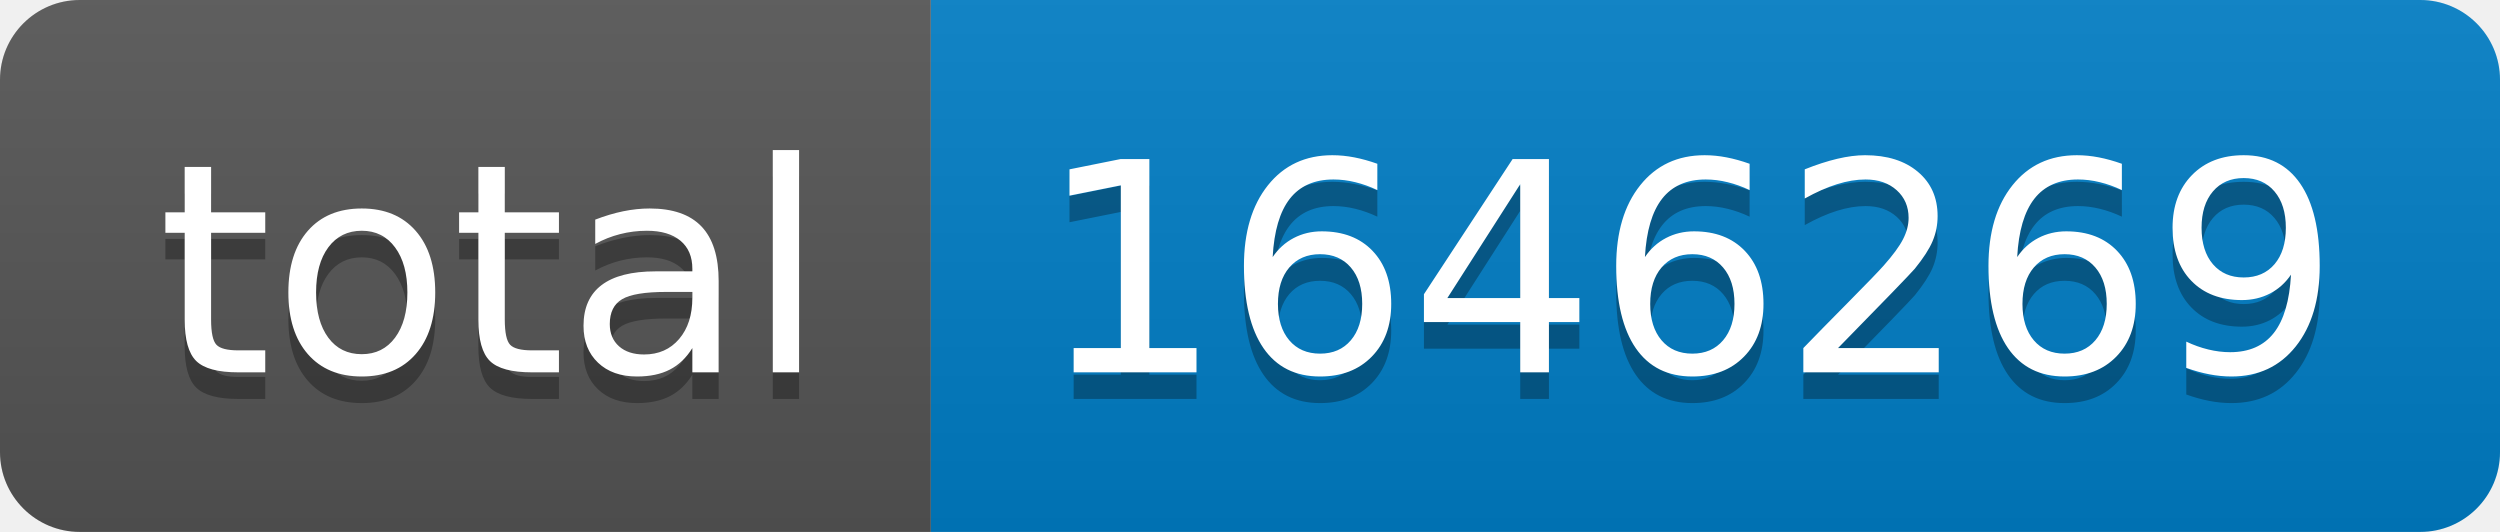
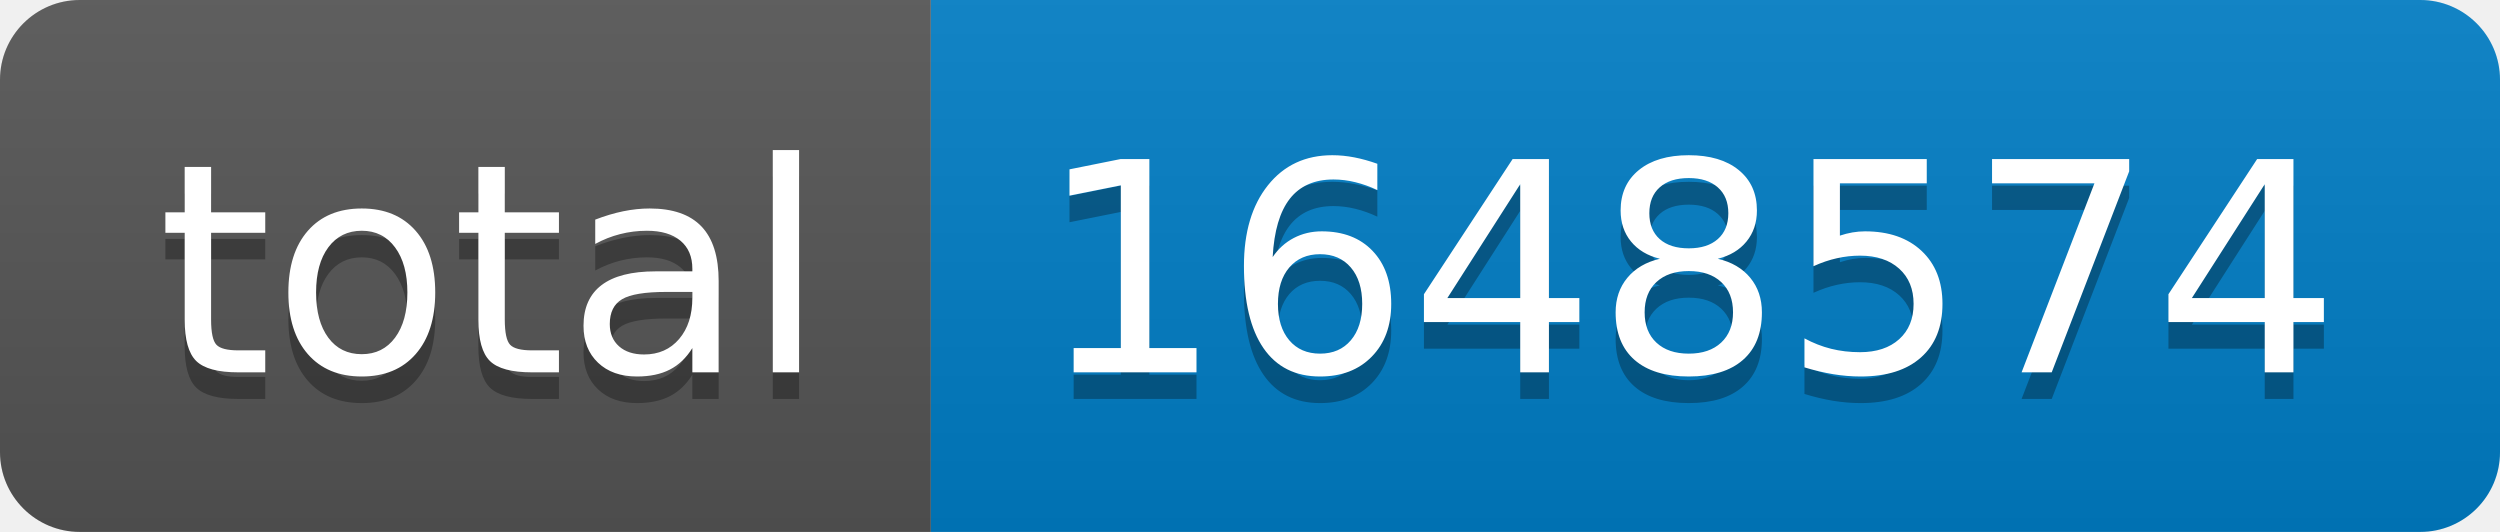
- <svg xmlns="http://www.w3.org/2000/svg" width="94" height="20" role="img" aria-label="total: 1646269">
+ <svg xmlns="http://www.w3.org/2000/svg" width="94" height="20" role="img" aria-label="total: 1648574">
  <linearGradient id="s" x2="0" y2="100%">
    <stop offset="0" stop-color="#bbb" stop-opacity=".1" />
    <stop offset="1" stop-opacity=".1" />
  </linearGradient>
  <clipPath id="r">
    <rect width="94" height="20" rx="3" fill="#fff" />
  </clipPath>
  <g clip-path="url(#r)">
    <rect width="35" height="20" fill="#555" />
    <rect x="35" width="59" height="20" fill="#007ec6" />
    <rect width="94" height="20" fill="url(#s)" />
  </g>
  <g fill="#fff" text-anchor="middle" font-family="Verdana,Geneva,DejaVu Sans,sans-serif" text-rendering="geometricPrecision" font-size="110">
    <text aria-hidden="true" x="185" y="150" fill="#010101" fill-opacity=".3" transform="scale(.1)" textLength="250">total</text>
    <text x="185" y="140" transform="scale(.1)" fill="#fff" textLength="250">total</text>
-     <text aria-hidden="true" x="635" y="150" fill="#010101" fill-opacity=".3" transform="scale(.1)" textLength="490">1646269</text>
-     <text x="635" y="140" transform="scale(.1)" fill="#fff" textLength="490">1646269</text>
+     <text aria-hidden="true" x="635" y="150" fill="#010101" fill-opacity=".3" transform="scale(.1)" textLength="490">1648574</text>
+     <text x="635" y="140" transform="scale(.1)" fill="#fff" textLength="490">1648574</text>
  </g>
</svg>
